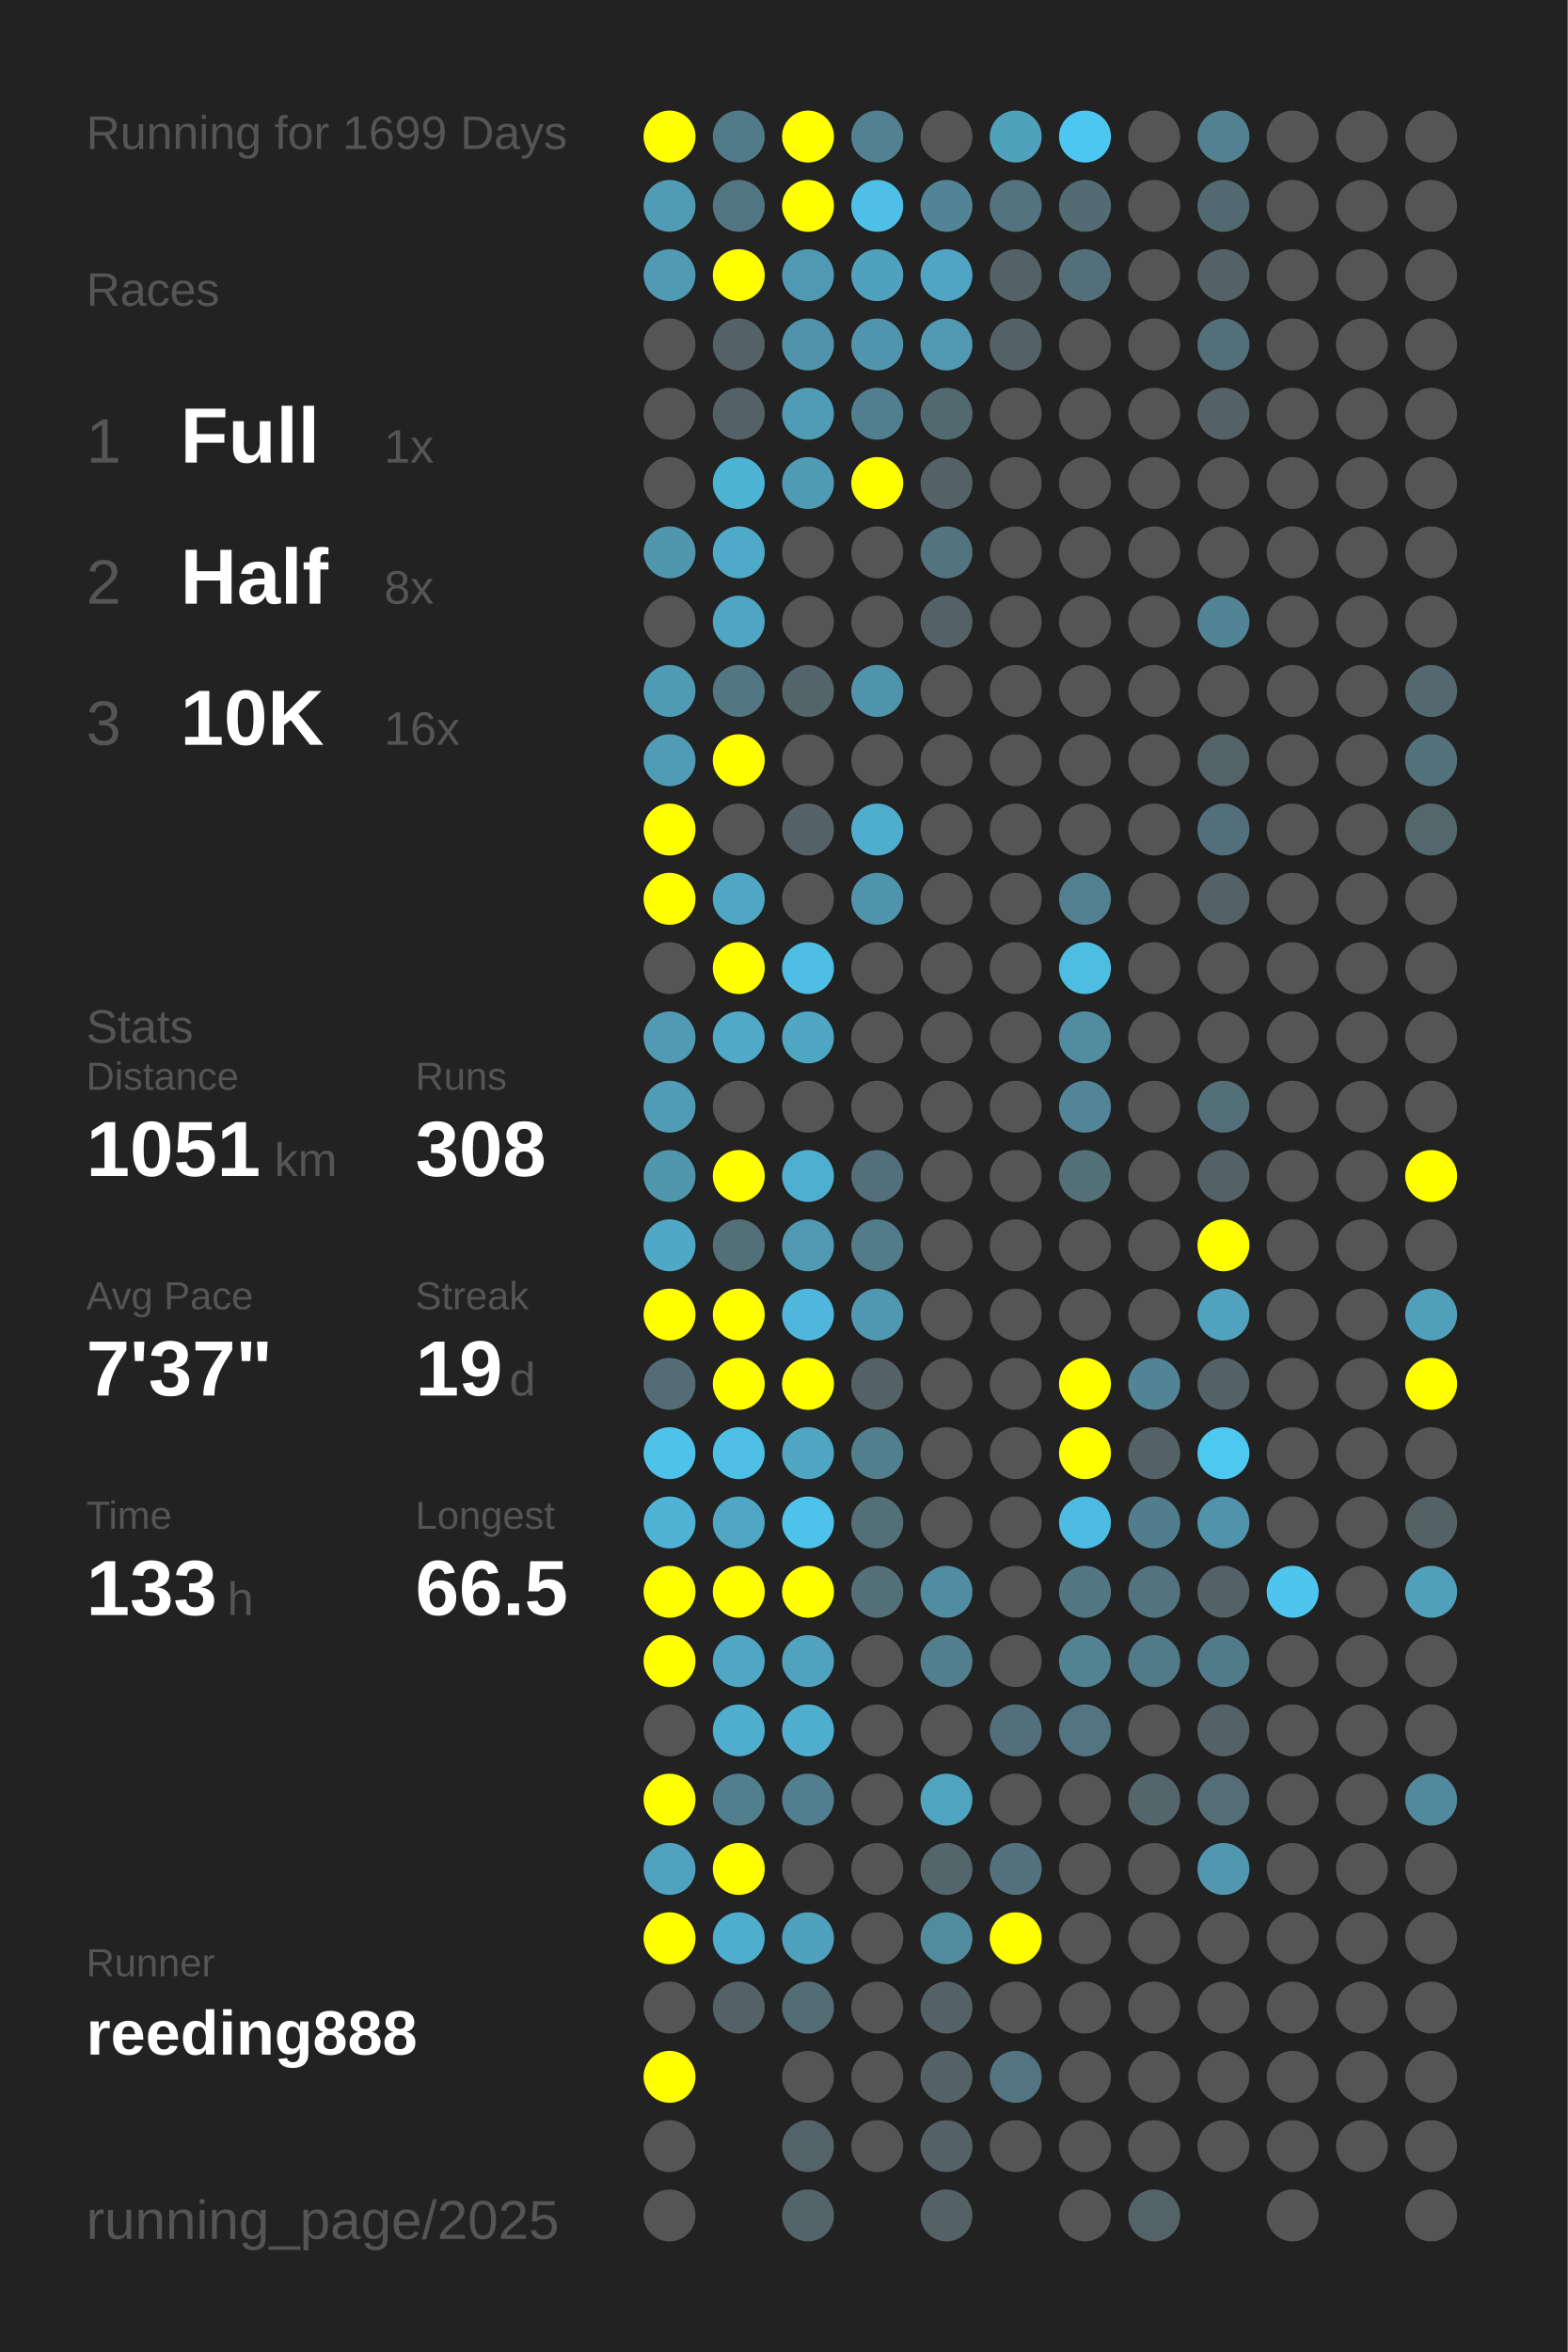
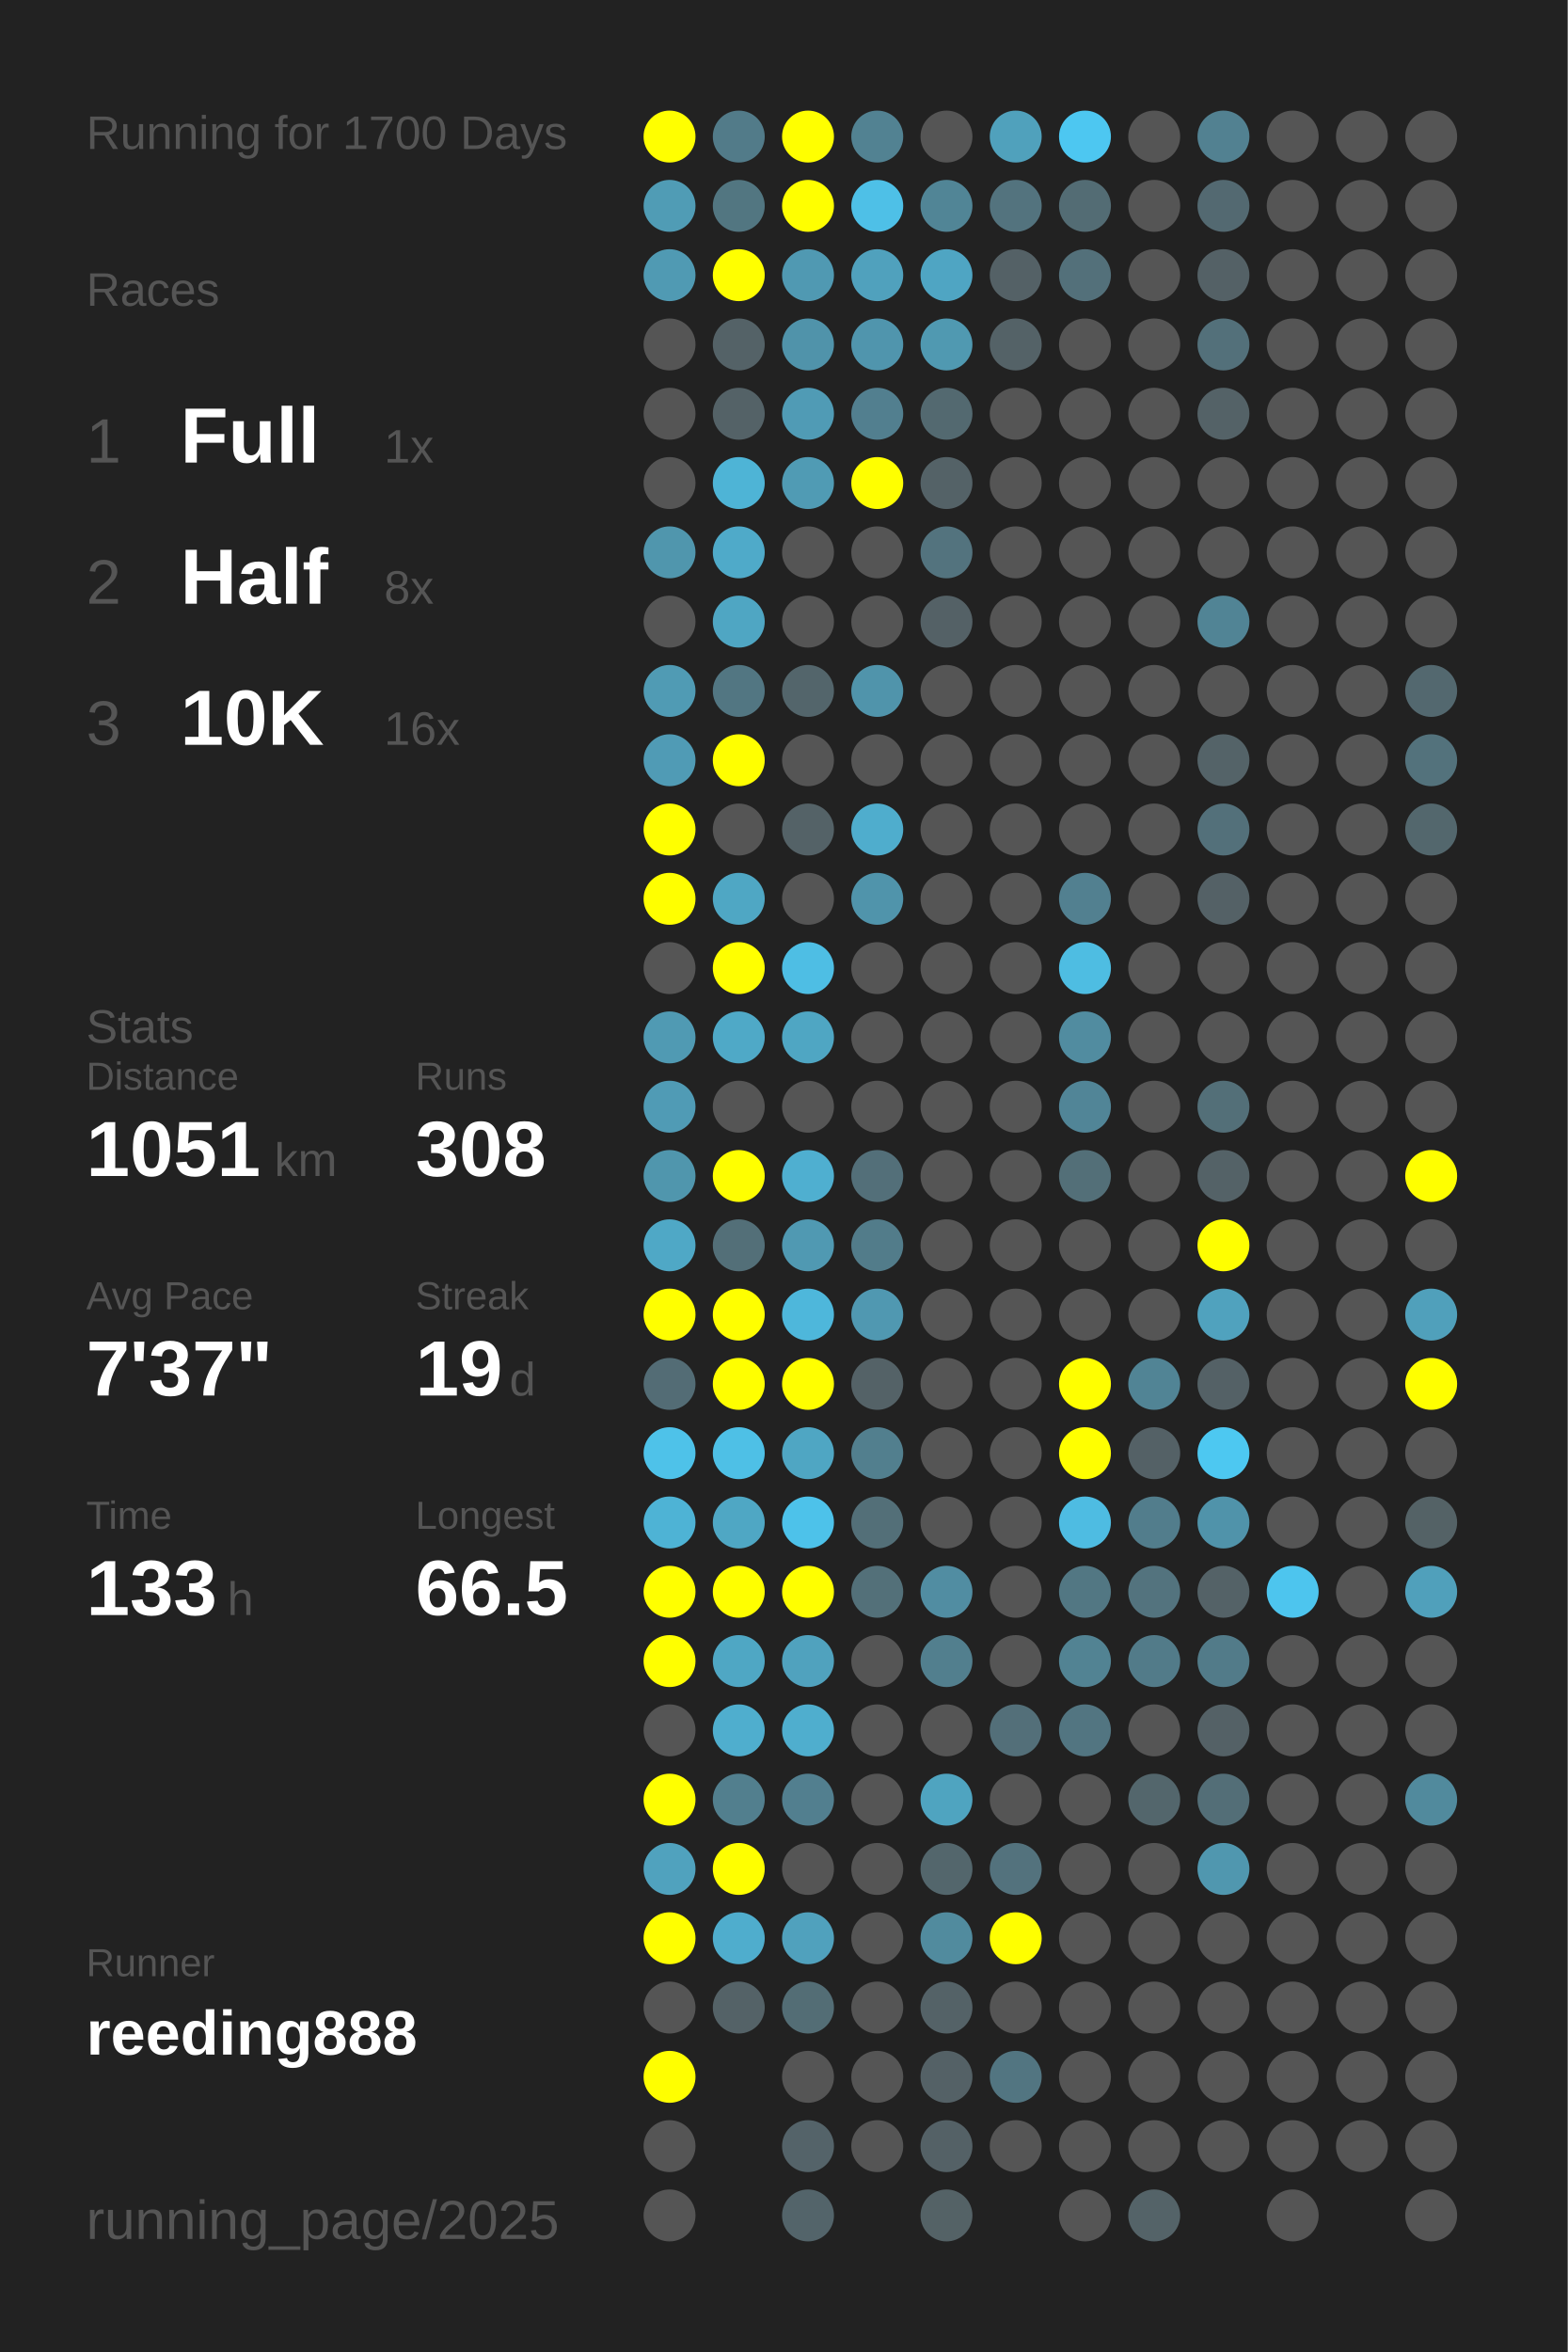
<svg xmlns="http://www.w3.org/2000/svg" baseProfile="full" height="300mm" version="1.1" viewBox="0,0,200,300" width="200mm">
  <defs />
  <rect fill="#222222" height="300" width="200" x="0" y="0" />
-   <text fill="#555555" style="font-size:6px; font-family:Arial;" x="11" y="19">Running for 1699 Days</text>
+   <text fill="#555555" style="font-size:6px; font-family:Arial;" x="11" y="19">Running for 1700 Days</text>
  <text fill="#555555" style="font-size:6px; font-family:Arial;" x="11" y="39">Races</text>
  <text fill="#555555" style="font-size:8px; font-family:Arial;" x="11" y="59">1</text>
  <text fill="#FFFFFF" style="font-size:10px; font-family:Arial; font-weight:bold;" x="23" y="59">Full</text>
  <text fill="#555555" style="font-size:6px; font-family:Arial;" x="49" y="59">1x</text>
  <text fill="#555555" style="font-size:8px; font-family:Arial;" x="11" y="77">2</text>
  <text fill="#FFFFFF" style="font-size:10px; font-family:Arial; font-weight:bold;" x="23" y="77">Half</text>
  <text fill="#555555" style="font-size:6px; font-family:Arial;" x="49" y="77">8x</text>
  <text fill="#555555" style="font-size:8px; font-family:Arial;" x="11" y="95">3</text>
  <text fill="#FFFFFF" style="font-size:10px; font-family:Arial; font-weight:bold;" x="23" y="95">10K</text>
  <text fill="#555555" style="font-size:6px; font-family:Arial;" x="49" y="95">16x</text>
  <text fill="#555555" style="font-size:6px; font-family:Arial;" x="11" y="133">Stats</text>
  <text fill="#555555" style="font-size:5px; font-family:Arial;" x="11" y="139">Distance</text>
  <text fill="#FFFFFF" style="font-size:10px; font-family:Arial; font-weight:bold;" x="11" y="150">1051</text>
  <text fill="#555555" style="font-size:6px; font-family:Arial;" x="35" y="150">km</text>
  <text fill="#555555" style="font-size:5px; font-family:Arial;" x="53" y="139">Runs</text>
  <text fill="#FFFFFF" style="font-size:10px; font-family:Arial; font-weight:bold;" x="53" y="150">308</text>
  <text fill="#555555" style="font-size:5px; font-family:Arial;" x="11" y="167">Avg Pace</text>
  <text fill="#FFFFFF" style="font-size:10px; font-family:Arial; font-weight:bold;" x="11" y="178">7'37"</text>
  <text fill="#555555" style="font-size:5px; font-family:Arial;" x="53" y="167">Streak</text>
  <text fill="#FFFFFF" style="font-size:10px; font-family:Arial; font-weight:bold;" x="53" y="178">19</text>
  <text fill="#555555" style="font-size:6px; font-family:Arial;" x="65" y="178">d</text>
  <text fill="#555555" style="font-size:5px; font-family:Arial;" x="11" y="195">Time</text>
  <text fill="#FFFFFF" style="font-size:10px; font-family:Arial; font-weight:bold;" x="11" y="206">133</text>
  <text fill="#555555" style="font-size:6px; font-family:Arial;" x="29" y="206">h</text>
  <text fill="#555555" style="font-size:5px; font-family:Arial;" x="53" y="195">Longest</text>
  <text fill="#FFFFFF" style="font-size:10px; font-family:Arial; font-weight:bold;" x="53" y="206">66.5</text>
  <text fill="#555555" style="font-size:5px; font-family:Arial;" x="11" y="252.065">Runner</text>
  <text fill="#FFFFFF" style="font-size:8px; font-family:Arial; font-weight:bold;" x="11" y="262.065">reeding888</text>
  <text fill="#555555" style="font-size:7px; font-family:Arial;" x="11" y="285.581">running_page/2025</text>
  <circle cx="85.417" cy="17.419" fill="#FFFF00" r="3.312" />
  <circle cx="85.417" cy="26.258" fill="#509cb5" r="3.312" />
  <circle cx="85.417" cy="35.097" fill="#509ab3" r="3.312" />
  <circle cx="85.417" cy="43.935" fill="#555555" r="3.312" />
  <circle cx="85.417" cy="52.774" fill="#555555" r="3.312" />
  <circle cx="85.417" cy="61.613" fill="#555555" r="3.312" />
  <circle cx="85.417" cy="70.452" fill="#5096ad" r="3.312" />
  <circle cx="85.417" cy="79.29" fill="#555555" r="3.312" />
  <circle cx="85.417" cy="88.129" fill="#509bb4" r="3.312" />
  <circle cx="85.417" cy="96.968" fill="#509bb5" r="3.312" />
  <circle cx="85.417" cy="105.806" fill="#FFFF00" r="3.312" />
  <circle cx="85.417" cy="114.645" fill="#FFFF00" r="3.312" />
  <circle cx="85.417" cy="123.484" fill="#555555" r="3.312" />
  <circle cx="85.417" cy="132.323" fill="#509ab3" r="3.312" />
  <circle cx="85.417" cy="141.161" fill="#509bb5" r="3.312" />
  <circle cx="85.417" cy="150" fill="#5096ad" r="3.312" />
  <circle cx="85.417" cy="158.839" fill="#4fa8c6" r="3.312" />
  <circle cx="85.417" cy="167.677" fill="#FFFF00" r="3.312" />
  <circle cx="85.417" cy="176.516" fill="#536c75" r="3.312" />
  <circle cx="85.417" cy="185.355" fill="#4ec2e9" r="3.312" />
  <circle cx="85.417" cy="194.194" fill="#4eb3d5" r="3.312" />
  <circle cx="85.417" cy="203.032" fill="#FFFF00" r="3.312" />
  <circle cx="85.417" cy="211.871" fill="#FFFF00" r="3.312" />
  <circle cx="85.417" cy="220.71" fill="#555555" r="3.312" />
  <circle cx="85.417" cy="229.548" fill="#FFFF00" r="3.312" />
  <circle cx="85.417" cy="238.387" fill="#50a2be" r="3.312" />
  <circle cx="85.417" cy="247.226" fill="#FFFF00" r="3.312" />
  <circle cx="85.417" cy="256.065" fill="#555555" r="3.312" />
  <circle cx="85.417" cy="264.903" fill="#FFFF00" r="3.312" />
  <circle cx="85.417" cy="273.742" fill="#555555" r="3.312" />
  <circle cx="85.417" cy="282.581" fill="#555555" r="3.312" />
  <circle cx="94.25" cy="17.419" fill="#527b89" r="3.312" />
  <circle cx="94.25" cy="26.258" fill="#527681" r="3.312" />
  <circle cx="94.25" cy="35.097" fill="#FFFF00" r="3.312" />
  <circle cx="94.25" cy="43.935" fill="#546267" r="3.312" />
  <circle cx="94.25" cy="52.774" fill="#546267" r="3.312" />
  <circle cx="94.25" cy="61.613" fill="#4eb4d6" r="3.312" />
  <circle cx="94.25" cy="70.452" fill="#4faac9" r="3.312" />
  <circle cx="94.25" cy="79.29" fill="#4fa6c3" r="3.312" />
  <circle cx="94.25" cy="88.129" fill="#527682" r="3.312" />
  <circle cx="94.25" cy="96.968" fill="#FFFF00" r="3.312" />
  <circle cx="94.25" cy="105.806" fill="#555555" r="3.312" />
  <circle cx="94.25" cy="114.645" fill="#4fa7c4" r="3.312" />
  <circle cx="94.25" cy="123.484" fill="#FFFF00" r="3.312" />
  <circle cx="94.25" cy="132.323" fill="#4fa9c7" r="3.312" />
  <circle cx="94.25" cy="141.161" fill="#555555" r="3.312" />
  <circle cx="94.25" cy="150" fill="#FFFF00" r="3.312" />
  <circle cx="94.25" cy="158.839" fill="#536f78" r="3.312" />
  <circle cx="94.25" cy="167.677" fill="#FFFF00" r="3.312" />
  <circle cx="94.25" cy="176.516" fill="#FFFF00" r="3.312" />
  <circle cx="94.25" cy="185.355" fill="#4ec0e6" r="3.312" />
  <circle cx="94.25" cy="194.194" fill="#4fa7c4" r="3.312" />
  <circle cx="94.25" cy="203.032" fill="#FFFF00" r="3.312" />
  <circle cx="94.25" cy="211.871" fill="#4fa7c4" r="3.312" />
  <circle cx="94.25" cy="220.71" fill="#4faece" r="3.312" />
  <circle cx="94.25" cy="229.548" fill="#527f8e" r="3.312" />
  <circle cx="94.25" cy="238.387" fill="#FFFF00" r="3.312" />
  <circle cx="94.25" cy="247.226" fill="#4fadcd" r="3.312" />
  <circle cx="94.25" cy="256.065" fill="#546267" r="3.312" />
  <circle cx="103.083" cy="17.419" fill="#FFFF00" r="3.312" />
  <circle cx="103.083" cy="26.258" fill="#FFFF00" r="3.312" />
  <circle cx="103.083" cy="35.097" fill="#5099b2" r="3.312" />
  <circle cx="103.083" cy="43.935" fill="#5093aa" r="3.312" />
  <circle cx="103.083" cy="52.774" fill="#509bb5" r="3.312" />
  <circle cx="103.083" cy="61.613" fill="#509bb4" r="3.312" />
  <circle cx="103.083" cy="70.452" fill="#555555" r="3.312" />
  <circle cx="103.083" cy="79.29" fill="#555555" r="3.312" />
  <circle cx="103.083" cy="88.129" fill="#53656b" r="3.312" />
  <circle cx="103.083" cy="96.968" fill="#555555" r="3.312" />
  <circle cx="103.083" cy="105.806" fill="#546267" r="3.312" />
  <circle cx="103.083" cy="114.645" fill="#555555" r="3.312" />
  <circle cx="103.083" cy="123.484" fill="#4ebee4" r="3.312" />
  <circle cx="103.083" cy="132.323" fill="#4fa6c3" r="3.312" />
  <circle cx="103.083" cy="141.161" fill="#555555" r="3.312" />
  <circle cx="103.083" cy="150" fill="#4fafd0" r="3.312" />
  <circle cx="103.083" cy="158.839" fill="#5099b2" r="3.312" />
  <circle cx="103.083" cy="167.677" fill="#4eb7db" r="3.312" />
  <circle cx="103.083" cy="176.516" fill="#FFFF00" r="3.312" />
  <circle cx="103.083" cy="185.355" fill="#4fa6c3" r="3.312" />
  <circle cx="103.083" cy="194.194" fill="#4dc2ea" r="3.312" />
  <circle cx="103.083" cy="203.032" fill="#FFFF00" r="3.312" />
  <circle cx="103.083" cy="211.871" fill="#50a2be" r="3.312" />
  <circle cx="103.083" cy="220.71" fill="#4faece" r="3.312" />
  <circle cx="103.083" cy="229.548" fill="#527f8f" r="3.312" />
  <circle cx="103.083" cy="238.387" fill="#555555" r="3.312" />
  <circle cx="103.083" cy="247.226" fill="#50a1bd" r="3.312" />
  <circle cx="103.083" cy="256.065" fill="#536d75" r="3.312" />
  <circle cx="103.083" cy="264.903" fill="#555555" r="3.312" />
  <circle cx="103.083" cy="273.742" fill="#546369" r="3.312" />
  <circle cx="103.083" cy="282.581" fill="#53646a" r="3.312" />
  <circle cx="111.917" cy="17.419" fill="#528292" r="3.312" />
  <circle cx="111.917" cy="26.258" fill="#4ec0e7" r="3.312" />
  <circle cx="111.917" cy="35.097" fill="#50a1bd" r="3.312" />
  <circle cx="111.917" cy="43.935" fill="#5095ad" r="3.312" />
  <circle cx="111.917" cy="52.774" fill="#527f8f" r="3.312" />
  <circle cx="111.917" cy="61.613" fill="#FFFF00" r="3.312" />
  <circle cx="111.917" cy="70.452" fill="#555555" r="3.312" />
  <circle cx="111.917" cy="79.29" fill="#555555" r="3.312" />
  <circle cx="111.917" cy="88.129" fill="#5094ab" r="3.312" />
  <circle cx="111.917" cy="96.968" fill="#555555" r="3.312" />
  <circle cx="111.917" cy="105.806" fill="#4fadcd" r="3.312" />
  <circle cx="111.917" cy="114.645" fill="#5094ab" r="3.312" />
  <circle cx="111.917" cy="123.484" fill="#555555" r="3.312" />
  <circle cx="111.917" cy="132.323" fill="#555555" r="3.312" />
  <circle cx="111.917" cy="141.161" fill="#555555" r="3.312" />
  <circle cx="111.917" cy="150" fill="#536f79" r="3.312" />
  <circle cx="111.917" cy="158.839" fill="#527c8a" r="3.312" />
  <circle cx="111.917" cy="167.677" fill="#5098b1" r="3.312" />
  <circle cx="111.917" cy="176.516" fill="#546267" r="3.312" />
  <circle cx="111.917" cy="185.355" fill="#527f8e" r="3.312" />
  <circle cx="111.917" cy="194.194" fill="#536f78" r="3.312" />
  <circle cx="111.917" cy="203.032" fill="#537079" r="3.312" />
  <circle cx="111.917" cy="211.871" fill="#555555" r="3.312" />
  <circle cx="111.917" cy="220.71" fill="#555555" r="3.312" />
  <circle cx="111.917" cy="229.548" fill="#555555" r="3.312" />
  <circle cx="111.917" cy="238.387" fill="#555555" r="3.312" />
  <circle cx="111.917" cy="247.226" fill="#555555" r="3.312" />
  <circle cx="111.917" cy="256.065" fill="#555555" r="3.312" />
  <circle cx="111.917" cy="264.903" fill="#555555" r="3.312" />
  <circle cx="111.917" cy="273.742" fill="#555555" r="3.312" />
  <circle cx="120.75" cy="17.419" fill="#555555" r="3.312" />
  <circle cx="120.75" cy="26.258" fill="#518596" r="3.312" />
  <circle cx="120.75" cy="35.097" fill="#4fa5c3" r="3.312" />
  <circle cx="120.75" cy="43.935" fill="#5099b1" r="3.312" />
  <circle cx="120.75" cy="52.774" fill="#536970" r="3.312" />
  <circle cx="120.75" cy="61.613" fill="#546267" r="3.312" />
  <circle cx="120.75" cy="70.452" fill="#53737e" r="3.312" />
  <circle cx="120.75" cy="79.29" fill="#546166" r="3.312" />
  <circle cx="120.75" cy="88.129" fill="#555555" r="3.312" />
  <circle cx="120.75" cy="96.968" fill="#555555" r="3.312" />
  <circle cx="120.75" cy="105.806" fill="#555555" r="3.312" />
  <circle cx="120.75" cy="114.645" fill="#555555" r="3.312" />
  <circle cx="120.75" cy="123.484" fill="#555555" r="3.312" />
  <circle cx="120.75" cy="132.323" fill="#555555" r="3.312" />
  <circle cx="120.75" cy="141.161" fill="#555555" r="3.312" />
  <circle cx="120.75" cy="150" fill="#555555" r="3.312" />
  <circle cx="120.75" cy="158.839" fill="#555555" r="3.312" />
  <circle cx="120.75" cy="167.677" fill="#555555" r="3.312" />
  <circle cx="120.75" cy="176.516" fill="#555555" r="3.312" />
  <circle cx="120.75" cy="185.355" fill="#555555" r="3.312" />
  <circle cx="120.75" cy="194.194" fill="#555555" r="3.312" />
  <circle cx="120.75" cy="203.032" fill="#518da2" r="3.312" />
  <circle cx="120.75" cy="211.871" fill="#527f8e" r="3.312" />
  <circle cx="120.75" cy="220.71" fill="#555555" r="3.312" />
  <circle cx="120.75" cy="229.548" fill="#4fa4c0" r="3.312" />
  <circle cx="120.75" cy="238.387" fill="#53666c" r="3.312" />
  <circle cx="120.75" cy="247.226" fill="#518b9e" r="3.312" />
  <circle cx="120.75" cy="256.065" fill="#546267" r="3.312" />
  <circle cx="120.75" cy="264.903" fill="#546166" r="3.312" />
  <circle cx="120.75" cy="273.742" fill="#546166" r="3.312" />
  <circle cx="120.75" cy="282.581" fill="#546266" r="3.312" />
  <circle cx="129.583" cy="17.419" fill="#50a1bc" r="3.312" />
  <circle cx="129.583" cy="26.258" fill="#53737e" r="3.312" />
  <circle cx="129.583" cy="35.097" fill="#546166" r="3.312" />
  <circle cx="129.583" cy="43.935" fill="#546267" r="3.312" />
  <circle cx="129.583" cy="52.774" fill="#555555" r="3.312" />
  <circle cx="129.583" cy="61.613" fill="#555555" r="3.312" />
  <circle cx="129.583" cy="70.452" fill="#555555" r="3.312" />
  <circle cx="129.583" cy="79.29" fill="#555555" r="3.312" />
  <circle cx="129.583" cy="88.129" fill="#555555" r="3.312" />
  <circle cx="129.583" cy="96.968" fill="#555555" r="3.312" />
  <circle cx="129.583" cy="105.806" fill="#555555" r="3.312" />
  <circle cx="129.583" cy="114.645" fill="#555555" r="3.312" />
  <circle cx="129.583" cy="123.484" fill="#555555" r="3.312" />
  <circle cx="129.583" cy="132.323" fill="#555555" r="3.312" />
  <circle cx="129.583" cy="141.161" fill="#555555" r="3.312" />
  <circle cx="129.583" cy="150" fill="#555555" r="3.312" />
  <circle cx="129.583" cy="158.839" fill="#555555" r="3.312" />
  <circle cx="129.583" cy="167.677" fill="#555555" r="3.312" />
  <circle cx="129.583" cy="176.516" fill="#555555" r="3.312" />
  <circle cx="129.583" cy="185.355" fill="#555555" r="3.312" />
  <circle cx="129.583" cy="194.194" fill="#555555" r="3.312" />
  <circle cx="129.583" cy="203.032" fill="#555555" r="3.312" />
  <circle cx="129.583" cy="211.871" fill="#555555" r="3.312" />
  <circle cx="129.583" cy="220.71" fill="#536f79" r="3.312" />
  <circle cx="129.583" cy="229.548" fill="#555555" r="3.312" />
  <circle cx="129.583" cy="238.387" fill="#53727d" r="3.312" />
  <circle cx="129.583" cy="247.226" fill="#FFFF00" r="3.312" />
  <circle cx="129.583" cy="256.065" fill="#555555" r="3.312" />
  <circle cx="129.583" cy="264.903" fill="#527581" r="3.312" />
  <circle cx="129.583" cy="273.742" fill="#555555" r="3.312" />
  <circle cx="138.417" cy="17.419" fill="#4dc7f1" r="3.312" />
  <circle cx="138.417" cy="26.258" fill="#536c74" r="3.312" />
  <circle cx="138.417" cy="35.097" fill="#53707a" r="3.312" />
  <circle cx="138.417" cy="43.935" fill="#555555" r="3.312" />
  <circle cx="138.417" cy="52.774" fill="#555555" r="3.312" />
  <circle cx="138.417" cy="61.613" fill="#555555" r="3.312" />
  <circle cx="138.417" cy="70.452" fill="#555555" r="3.312" />
  <circle cx="138.417" cy="79.29" fill="#555555" r="3.312" />
  <circle cx="138.417" cy="88.129" fill="#555555" r="3.312" />
  <circle cx="138.417" cy="96.968" fill="#555555" r="3.312" />
  <circle cx="138.417" cy="105.806" fill="#555555" r="3.312" />
  <circle cx="138.417" cy="114.645" fill="#528090" r="3.312" />
  <circle cx="138.417" cy="123.484" fill="#4ebde2" r="3.312" />
  <circle cx="138.417" cy="132.323" fill="#518ca0" r="3.312" />
  <circle cx="138.417" cy="141.161" fill="#518597" r="3.312" />
  <circle cx="138.417" cy="150" fill="#536f78" r="3.312" />
  <circle cx="138.417" cy="158.839" fill="#555555" r="3.312" />
  <circle cx="138.417" cy="167.677" fill="#555555" r="3.312" />
  <circle cx="138.417" cy="176.516" fill="#FFFF00" r="3.312" />
  <circle cx="138.417" cy="185.355" fill="#FFFF00" r="3.312" />
  <circle cx="138.417" cy="194.194" fill="#4ebce2" r="3.312" />
  <circle cx="138.417" cy="203.032" fill="#527783" r="3.312" />
  <circle cx="138.417" cy="211.871" fill="#528393" r="3.312" />
  <circle cx="138.417" cy="220.71" fill="#527581" r="3.312" />
  <circle cx="138.417" cy="229.548" fill="#555555" r="3.312" />
  <circle cx="138.417" cy="238.387" fill="#555555" r="3.312" />
  <circle cx="138.417" cy="247.226" fill="#555555" r="3.312" />
  <circle cx="138.417" cy="256.065" fill="#555555" r="3.312" />
  <circle cx="138.417" cy="264.903" fill="#555555" r="3.312" />
  <circle cx="138.417" cy="273.742" fill="#555555" r="3.312" />
  <circle cx="138.417" cy="282.581" fill="#555555" r="3.312" />
  <circle cx="147.25" cy="17.419" fill="#555555" r="3.312" />
  <circle cx="147.25" cy="26.258" fill="#555555" r="3.312" />
  <circle cx="147.25" cy="35.097" fill="#555555" r="3.312" />
  <circle cx="147.25" cy="43.935" fill="#555555" r="3.312" />
  <circle cx="147.25" cy="52.774" fill="#555555" r="3.312" />
  <circle cx="147.25" cy="61.613" fill="#555555" r="3.312" />
  <circle cx="147.25" cy="70.452" fill="#555555" r="3.312" />
  <circle cx="147.25" cy="79.29" fill="#555555" r="3.312" />
  <circle cx="147.25" cy="88.129" fill="#555555" r="3.312" />
  <circle cx="147.25" cy="96.968" fill="#555555" r="3.312" />
  <circle cx="147.25" cy="105.806" fill="#555555" r="3.312" />
  <circle cx="147.25" cy="114.645" fill="#555555" r="3.312" />
  <circle cx="147.25" cy="123.484" fill="#555555" r="3.312" />
  <circle cx="147.25" cy="132.323" fill="#555555" r="3.312" />
  <circle cx="147.25" cy="141.161" fill="#555555" r="3.312" />
  <circle cx="147.25" cy="150" fill="#555555" r="3.312" />
  <circle cx="147.25" cy="158.839" fill="#555555" r="3.312" />
  <circle cx="147.25" cy="167.677" fill="#555555" r="3.312" />
  <circle cx="147.25" cy="176.516" fill="#518495" r="3.312" />
  <circle cx="147.25" cy="185.355" fill="#546166" r="3.312" />
  <circle cx="147.25" cy="194.194" fill="#527d8c" r="3.312" />
  <circle cx="147.25" cy="203.032" fill="#53737e" r="3.312" />
  <circle cx="147.25" cy="211.871" fill="#527b89" r="3.312" />
  <circle cx="147.25" cy="220.71" fill="#555555" r="3.312" />
  <circle cx="147.25" cy="229.548" fill="#53666c" r="3.312" />
  <circle cx="147.25" cy="238.387" fill="#555555" r="3.312" />
  <circle cx="147.25" cy="247.226" fill="#555555" r="3.312" />
  <circle cx="147.25" cy="256.065" fill="#555555" r="3.312" />
  <circle cx="147.25" cy="264.903" fill="#555555" r="3.312" />
  <circle cx="147.25" cy="273.742" fill="#555555" r="3.312" />
  <circle cx="147.25" cy="282.581" fill="#546368" r="3.312" />
  <circle cx="156.083" cy="17.419" fill="#528191" r="3.312" />
  <circle cx="156.083" cy="26.258" fill="#536971" r="3.312" />
  <circle cx="156.083" cy="35.097" fill="#546166" r="3.312" />
  <circle cx="156.083" cy="43.935" fill="#53707a" r="3.312" />
  <circle cx="156.083" cy="52.774" fill="#546267" r="3.312" />
  <circle cx="156.083" cy="61.613" fill="#555555" r="3.312" />
  <circle cx="156.083" cy="70.452" fill="#555555" r="3.312" />
  <circle cx="156.083" cy="79.29" fill="#518495" r="3.312" />
  <circle cx="156.083" cy="88.129" fill="#555555" r="3.312" />
  <circle cx="156.083" cy="96.968" fill="#546368" r="3.312" />
  <circle cx="156.083" cy="105.806" fill="#53707a" r="3.312" />
  <circle cx="156.083" cy="114.645" fill="#546166" r="3.312" />
  <circle cx="156.083" cy="123.484" fill="#555555" r="3.312" />
  <circle cx="156.083" cy="132.323" fill="#555555" r="3.312" />
  <circle cx="156.083" cy="141.161" fill="#536f78" r="3.312" />
  <circle cx="156.083" cy="150" fill="#546267" r="3.312" />
  <circle cx="156.083" cy="158.839" fill="#FFFF00" r="3.312" />
  <circle cx="156.083" cy="167.677" fill="#50a2be" r="3.312" />
  <circle cx="156.083" cy="176.516" fill="#546166" r="3.312" />
  <circle cx="156.083" cy="185.355" fill="#4dc8f1" r="3.312" />
  <circle cx="156.083" cy="194.194" fill="#5093aa" r="3.312" />
  <circle cx="156.083" cy="203.032" fill="#546267" r="3.312" />
  <circle cx="156.083" cy="211.871" fill="#527b89" r="3.312" />
  <circle cx="156.083" cy="220.71" fill="#546166" r="3.312" />
  <circle cx="156.083" cy="229.548" fill="#536e77" r="3.312" />
  <circle cx="156.083" cy="238.387" fill="#5097af" r="3.312" />
  <circle cx="156.083" cy="247.226" fill="#555555" r="3.312" />
  <circle cx="156.083" cy="256.065" fill="#555555" r="3.312" />
  <circle cx="156.083" cy="264.903" fill="#555555" r="3.312" />
  <circle cx="156.083" cy="273.742" fill="#555555" r="3.312" />
  <circle cx="164.917" cy="17.419" fill="#555555" r="3.312" />
  <circle cx="164.917" cy="26.258" fill="#555555" r="3.312" />
  <circle cx="164.917" cy="35.097" fill="#555555" r="3.312" />
  <circle cx="164.917" cy="43.935" fill="#555555" r="3.312" />
  <circle cx="164.917" cy="52.774" fill="#555555" r="3.312" />
  <circle cx="164.917" cy="61.613" fill="#555555" r="3.312" />
  <circle cx="164.917" cy="70.452" fill="#555555" r="3.312" />
  <circle cx="164.917" cy="79.29" fill="#555555" r="3.312" />
  <circle cx="164.917" cy="88.129" fill="#555555" r="3.312" />
  <circle cx="164.917" cy="96.968" fill="#555555" r="3.312" />
  <circle cx="164.917" cy="105.806" fill="#555555" r="3.312" />
  <circle cx="164.917" cy="114.645" fill="#555555" r="3.312" />
  <circle cx="164.917" cy="123.484" fill="#555555" r="3.312" />
  <circle cx="164.917" cy="132.323" fill="#555555" r="3.312" />
  <circle cx="164.917" cy="141.161" fill="#555555" r="3.312" />
  <circle cx="164.917" cy="150" fill="#555555" r="3.312" />
  <circle cx="164.917" cy="158.839" fill="#555555" r="3.312" />
  <circle cx="164.917" cy="167.677" fill="#555555" r="3.312" />
  <circle cx="164.917" cy="176.516" fill="#555555" r="3.312" />
  <circle cx="164.917" cy="185.355" fill="#555555" r="3.312" />
  <circle cx="164.917" cy="194.194" fill="#555555" r="3.312" />
  <circle cx="164.917" cy="203.032" fill="#4dc5ee" r="3.312" />
  <circle cx="164.917" cy="211.871" fill="#555555" r="3.312" />
  <circle cx="164.917" cy="220.71" fill="#555555" r="3.312" />
  <circle cx="164.917" cy="229.548" fill="#555555" r="3.312" />
  <circle cx="164.917" cy="238.387" fill="#555555" r="3.312" />
  <circle cx="164.917" cy="247.226" fill="#555555" r="3.312" />
  <circle cx="164.917" cy="256.065" fill="#555555" r="3.312" />
  <circle cx="164.917" cy="264.903" fill="#555555" r="3.312" />
  <circle cx="164.917" cy="273.742" fill="#555555" r="3.312" />
  <circle cx="164.917" cy="282.581" fill="#555555" r="3.312" />
  <circle cx="173.75" cy="17.419" fill="#555555" r="3.312" />
  <circle cx="173.75" cy="26.258" fill="#555555" r="3.312" />
  <circle cx="173.75" cy="35.097" fill="#555555" r="3.312" />
  <circle cx="173.75" cy="43.935" fill="#555555" r="3.312" />
  <circle cx="173.75" cy="52.774" fill="#555555" r="3.312" />
  <circle cx="173.75" cy="61.613" fill="#555555" r="3.312" />
  <circle cx="173.75" cy="70.452" fill="#555555" r="3.312" />
  <circle cx="173.75" cy="79.29" fill="#555555" r="3.312" />
  <circle cx="173.75" cy="88.129" fill="#555555" r="3.312" />
  <circle cx="173.75" cy="96.968" fill="#555555" r="3.312" />
  <circle cx="173.75" cy="105.806" fill="#555555" r="3.312" />
  <circle cx="173.75" cy="114.645" fill="#555555" r="3.312" />
  <circle cx="173.75" cy="123.484" fill="#555555" r="3.312" />
  <circle cx="173.75" cy="132.323" fill="#555555" r="3.312" />
  <circle cx="173.75" cy="141.161" fill="#555555" r="3.312" />
  <circle cx="173.75" cy="150" fill="#555555" r="3.312" />
  <circle cx="173.75" cy="158.839" fill="#555555" r="3.312" />
  <circle cx="173.75" cy="167.677" fill="#555555" r="3.312" />
  <circle cx="173.75" cy="176.516" fill="#555555" r="3.312" />
  <circle cx="173.75" cy="185.355" fill="#555555" r="3.312" />
  <circle cx="173.75" cy="194.194" fill="#555555" r="3.312" />
  <circle cx="173.75" cy="203.032" fill="#555555" r="3.312" />
  <circle cx="173.75" cy="211.871" fill="#555555" r="3.312" />
  <circle cx="173.75" cy="220.71" fill="#555555" r="3.312" />
  <circle cx="173.75" cy="229.548" fill="#555555" r="3.312" />
  <circle cx="173.75" cy="238.387" fill="#555555" r="3.312" />
  <circle cx="173.75" cy="247.226" fill="#555555" r="3.312" />
  <circle cx="173.75" cy="256.065" fill="#555555" r="3.312" />
  <circle cx="173.75" cy="264.903" fill="#555555" r="3.312" />
  <circle cx="173.75" cy="273.742" fill="#555555" r="3.312" />
  <circle cx="182.583" cy="17.419" fill="#555555" r="3.312" />
  <circle cx="182.583" cy="26.258" fill="#555555" r="3.312" />
  <circle cx="182.583" cy="35.097" fill="#555555" r="3.312" />
  <circle cx="182.583" cy="43.935" fill="#555555" r="3.312" />
  <circle cx="182.583" cy="52.774" fill="#555555" r="3.312" />
  <circle cx="182.583" cy="61.613" fill="#555555" r="3.312" />
  <circle cx="182.583" cy="70.452" fill="#555555" r="3.312" />
  <circle cx="182.583" cy="79.29" fill="#555555" r="3.312" />
  <circle cx="182.583" cy="88.129" fill="#53686f" r="3.312" />
  <circle cx="182.583" cy="96.968" fill="#53727c" r="3.312" />
  <circle cx="182.583" cy="105.806" fill="#53676d" r="3.312" />
  <circle cx="182.583" cy="114.645" fill="#555555" r="3.312" />
  <circle cx="182.583" cy="123.484" fill="#555555" r="3.312" />
  <circle cx="182.583" cy="132.323" fill="#555555" r="3.312" />
  <circle cx="182.583" cy="141.161" fill="#555555" r="3.312" />
  <circle cx="182.583" cy="150" fill="#FFFF00" r="3.312" />
  <circle cx="182.583" cy="158.839" fill="#555555" r="3.312" />
  <circle cx="182.583" cy="167.677" fill="#50a0bb" r="3.312" />
  <circle cx="182.583" cy="176.516" fill="#FFFF00" r="3.312" />
  <circle cx="182.583" cy="185.355" fill="#555555" r="3.312" />
  <circle cx="182.583" cy="194.194" fill="#546266" r="3.312" />
  <circle cx="182.583" cy="203.032" fill="#50a0bb" r="3.312" />
  <circle cx="182.583" cy="211.871" fill="#555555" r="3.312" />
  <circle cx="182.583" cy="220.71" fill="#555555" r="3.312" />
  <circle cx="182.583" cy="229.548" fill="#518a9d" r="3.312" />
  <circle cx="182.583" cy="238.387" fill="#555555" r="3.312" />
  <circle cx="182.583" cy="247.226" fill="#555555" r="3.312" />
  <circle cx="182.583" cy="256.065" fill="#555555" r="3.312" />
  <circle cx="182.583" cy="264.903" fill="#555555" r="3.312" />
  <circle cx="182.583" cy="273.742" fill="#555555" r="3.312" />
  <circle cx="182.583" cy="282.581" fill="#555555" r="3.312" />
</svg>
